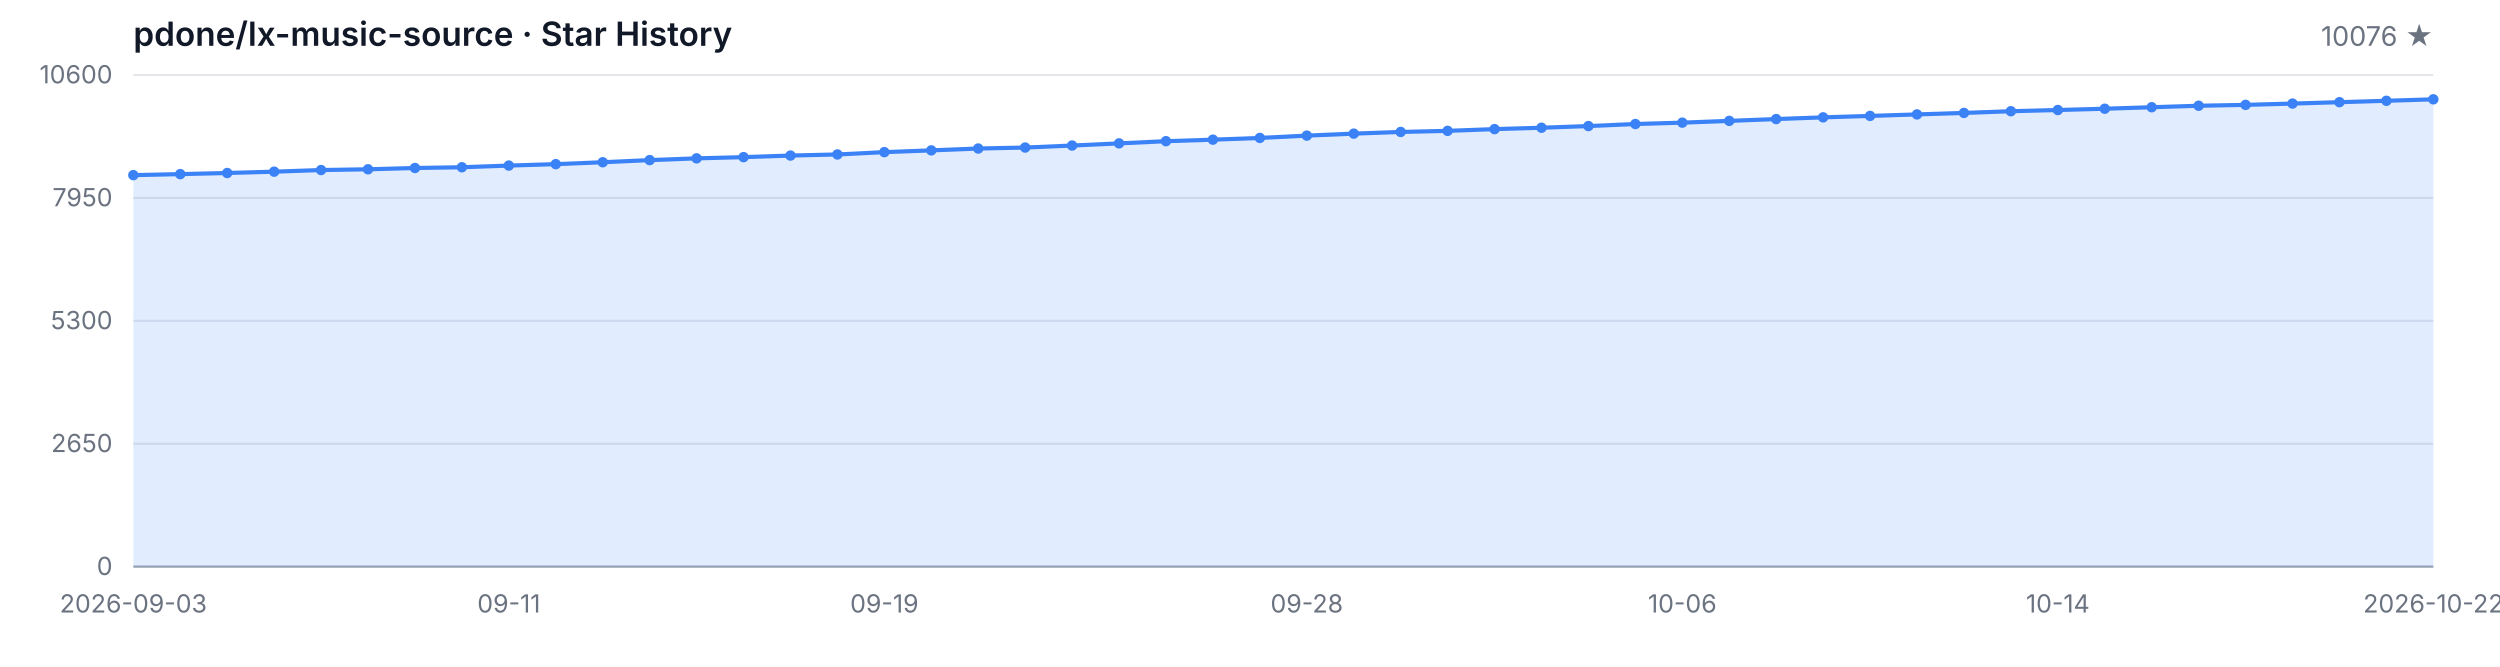
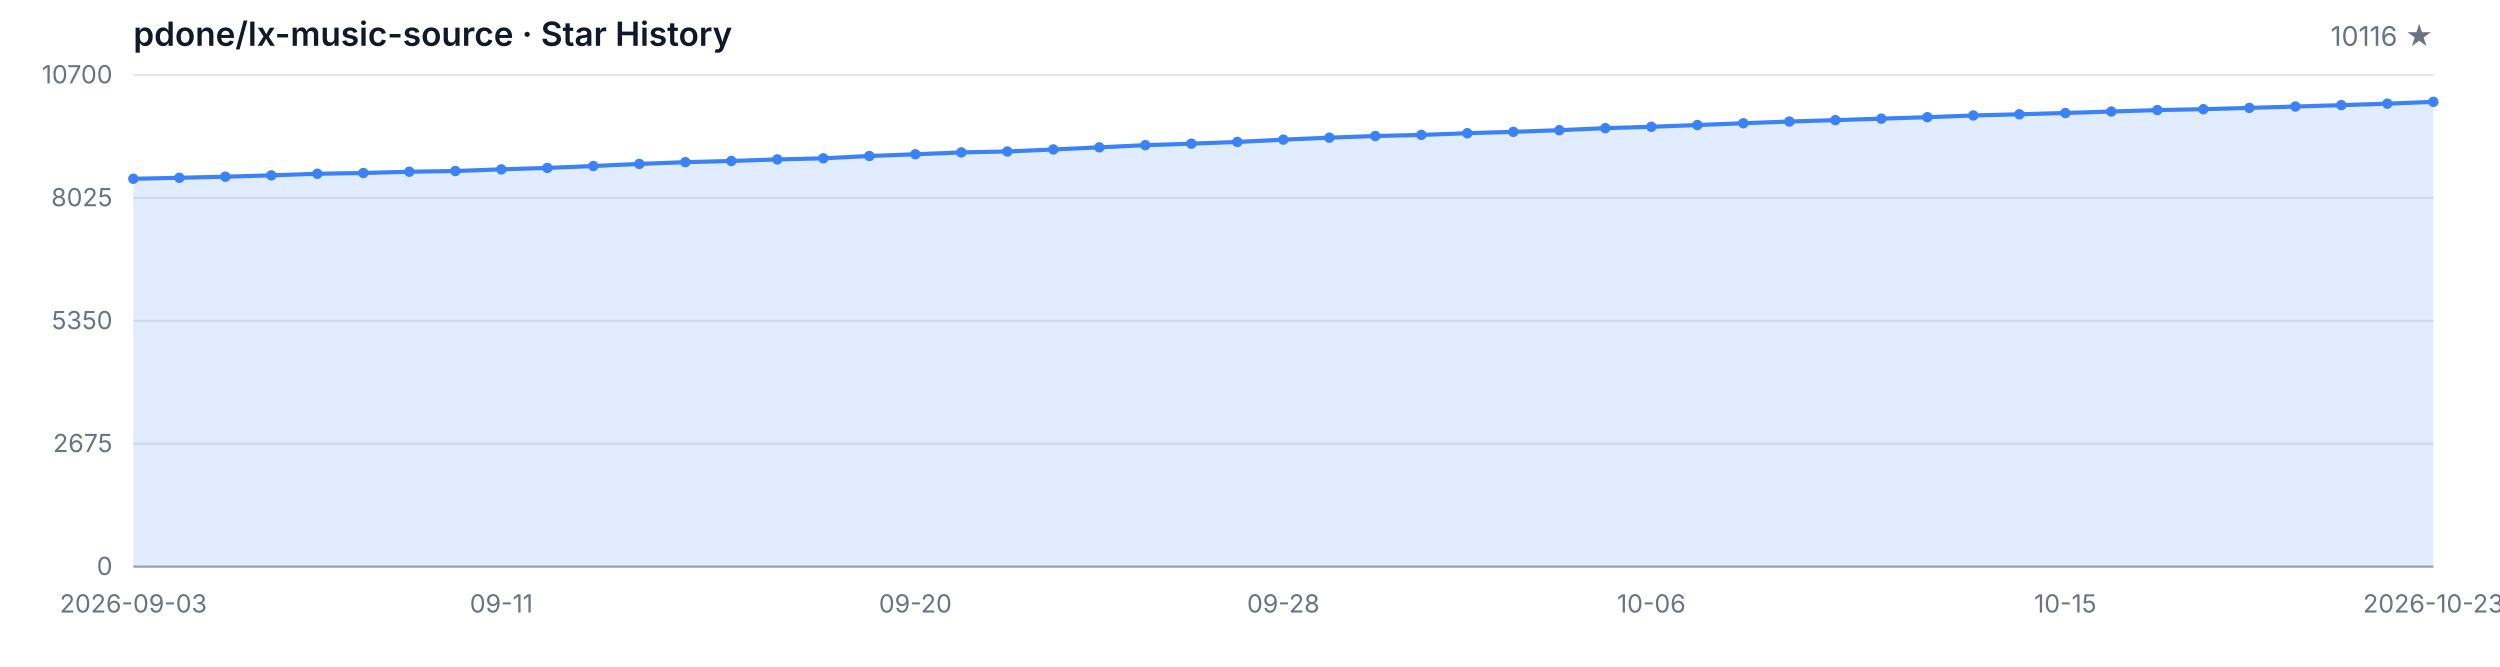
<svg xmlns="http://www.w3.org/2000/svg" width="1200" height="320" viewBox="0 0 1200 320" role="img" aria-label="Star History">
  <style>
  .bg { fill: #ffffff; }
  .grid { stroke: #e5e7eb; stroke-width: 1; }
  .axis { stroke: #9ca3af; stroke-width: 1; }
  .area { fill: rgba(59, 130, 246, 0.15); }
  .line { fill: none; stroke: #3b82f6; stroke-width: 2; stroke-linejoin: round; stroke-linecap: round; }
  .dot { fill: #3b82f6; }
  .tlabel { fill: #6b7280; font-family: -apple-system, BlinkMacSystemFont, 'Segoe UI', sans-serif; font-size: 12px; }
  .title { fill: #111827; font-family: -apple-system, BlinkMacSystemFont, 'Segoe UI', sans-serif; font-size: 16px; font-weight: 600; }
  .subtitle { fill: #6b7280; font-family: -apple-system, BlinkMacSystemFont, 'Segoe UI', sans-serif; font-size: 13px; }
  @media (prefers-color-scheme: dark) {
    .bg { fill: #0d1117; }
    .grid { stroke: #21262d; }
    .axis { stroke: #484f58; }
    .area { fill: rgba(58, 132, 255, 0.18); }
    .line { stroke: #58a6ff; }
    .dot { fill: #58a6ff; }
    .tlabel { fill: #8b949e; }
    .title { fill: #c9d1d9; }
    .subtitle { fill: #8b949e; }
  }
</style>
  <rect class="bg" width="1200" height="320" />
  <text class="title" x="64" y="22">pdone/lx-music-source · Star History</text>
-   <text class="subtitle" x="1168" y="22" text-anchor="end">10076 ★</text>
+   <text class="subtitle" x="1168" y="22" text-anchor="end">10116 ★</text>
  <line class="grid" x1="64" y1="272.00" x2="1168" y2="272.00" />
  <line class="grid" x1="64" y1="213.00" x2="1168" y2="213.00" />
  <line class="grid" x1="64" y1="154.00" x2="1168" y2="154.00" />
  <line class="grid" x1="64" y1="95.00" x2="1168" y2="95.00" />
  <line class="grid" x1="64" y1="36.00" x2="1168" y2="36.00" />
  <text class="tlabel" x="54" y="276.00" text-anchor="end">0</text>
-   <text class="tlabel" x="54" y="217.00" text-anchor="end">2650</text>
-   <text class="tlabel" x="54" y="158.00" text-anchor="end">5300</text>
-   <text class="tlabel" x="54" y="99.00" text-anchor="end">7950</text>
-   <text class="tlabel" x="54" y="40.00" text-anchor="end">10600</text>
+   <text class="tlabel" x="54" y="217.00" text-anchor="end">2675</text>
+   <text class="tlabel" x="54" y="158.00" text-anchor="end">5350</text>
+   <text class="tlabel" x="54" y="99.00" text-anchor="end">8025</text>
+   <text class="tlabel" x="54" y="40.00" text-anchor="end">10700</text>
  <line class="axis" x1="64" y1="272" x2="1168" y2="272" />
-   <path class="area" d="M 64.00 272.00 L 64.00 84.07 L 86.53 83.58 L 109.06 83.04 L 131.59 82.40 L 154.12 81.62 L 176.65 81.26 L 199.18 80.64 L 221.71 80.28 L 244.24 79.48 L 266.78 78.79 L 289.31 77.88 L 311.84 76.85 L 334.37 76.01 L 356.90 75.43 L 379.43 74.67 L 401.96 74.14 L 424.49 73.03 L 447.02 72.18 L 469.55 71.29 L 492.08 70.82 L 514.61 69.86 L 537.14 68.82 L 559.67 67.77 L 582.20 67.04 L 604.73 66.21 L 627.27 65.10 L 649.80 64.14 L 672.33 63.34 L 694.86 62.81 L 717.39 61.98 L 739.92 61.31 L 762.45 60.51 L 784.98 59.53 L 807.51 58.87 L 830.04 58.02 L 852.57 57.15 L 875.10 56.33 L 897.63 55.64 L 920.16 54.92 L 942.69 54.21 L 965.22 53.39 L 987.76 52.81 L 1010.29 52.19 L 1032.82 51.47 L 1055.35 50.76 L 1077.88 50.34 L 1100.41 49.71 L 1122.94 49.05 L 1145.47 48.38 L 1168.00 47.67 L 1168.00 272.00 Z" />
-   <path class="line" d="M 64.00 84.07 L 86.53 83.58 L 109.06 83.04 L 131.59 82.40 L 154.12 81.62 L 176.65 81.26 L 199.18 80.64 L 221.71 80.28 L 244.24 79.48 L 266.78 78.79 L 289.31 77.88 L 311.84 76.85 L 334.37 76.01 L 356.90 75.43 L 379.43 74.67 L 401.96 74.14 L 424.49 73.03 L 447.02 72.18 L 469.55 71.29 L 492.08 70.82 L 514.61 69.86 L 537.14 68.82 L 559.67 67.77 L 582.20 67.04 L 604.73 66.21 L 627.27 65.10 L 649.80 64.14 L 672.33 63.34 L 694.86 62.81 L 717.39 61.98 L 739.92 61.31 L 762.45 60.51 L 784.98 59.53 L 807.51 58.87 L 830.04 58.02 L 852.57 57.15 L 875.10 56.33 L 897.63 55.64 L 920.16 54.92 L 942.69 54.21 L 965.22 53.39 L 987.76 52.81 L 1010.29 52.19 L 1032.82 51.47 L 1055.35 50.76 L 1077.88 50.34 L 1100.41 49.71 L 1122.94 49.05 L 1145.47 48.38 L 1168.00 47.67" />
-   <circle class="dot" cx="64.00" cy="84.07" r="2.5" />
-   <circle class="dot" cx="86.53" cy="83.58" r="2.5" />
-   <circle class="dot" cx="109.06" cy="83.04" r="2.5" />
-   <circle class="dot" cx="131.59" cy="82.40" r="2.5" />
-   <circle class="dot" cx="154.12" cy="81.62" r="2.5" />
-   <circle class="dot" cx="176.65" cy="81.26" r="2.5" />
-   <circle class="dot" cx="199.18" cy="80.64" r="2.5" />
-   <circle class="dot" cx="221.71" cy="80.28" r="2.5" />
-   <circle class="dot" cx="244.24" cy="79.48" r="2.5" />
-   <circle class="dot" cx="266.78" cy="78.79" r="2.5" />
-   <circle class="dot" cx="289.31" cy="77.88" r="2.5" />
-   <circle class="dot" cx="311.84" cy="76.85" r="2.5" />
-   <circle class="dot" cx="334.37" cy="76.01" r="2.5" />
-   <circle class="dot" cx="356.90" cy="75.43" r="2.5" />
-   <circle class="dot" cx="379.43" cy="74.67" r="2.5" />
-   <circle class="dot" cx="401.96" cy="74.14" r="2.5" />
-   <circle class="dot" cx="424.49" cy="73.03" r="2.5" />
-   <circle class="dot" cx="447.02" cy="72.18" r="2.5" />
-   <circle class="dot" cx="469.55" cy="71.29" r="2.5" />
-   <circle class="dot" cx="492.08" cy="70.82" r="2.5" />
-   <circle class="dot" cx="514.61" cy="69.86" r="2.5" />
-   <circle class="dot" cx="537.14" cy="68.82" r="2.5" />
-   <circle class="dot" cx="559.67" cy="67.77" r="2.5" />
-   <circle class="dot" cx="582.20" cy="67.04" r="2.5" />
-   <circle class="dot" cx="604.73" cy="66.21" r="2.5" />
-   <circle class="dot" cx="627.27" cy="65.10" r="2.5" />
-   <circle class="dot" cx="649.80" cy="64.14" r="2.5" />
-   <circle class="dot" cx="672.33" cy="63.34" r="2.5" />
-   <circle class="dot" cx="694.86" cy="62.81" r="2.5" />
-   <circle class="dot" cx="717.39" cy="61.98" r="2.5" />
-   <circle class="dot" cx="739.92" cy="61.31" r="2.5" />
-   <circle class="dot" cx="762.45" cy="60.51" r="2.5" />
-   <circle class="dot" cx="784.98" cy="59.53" r="2.5" />
-   <circle class="dot" cx="807.51" cy="58.87" r="2.5" />
-   <circle class="dot" cx="830.04" cy="58.02" r="2.5" />
-   <circle class="dot" cx="852.57" cy="57.15" r="2.5" />
-   <circle class="dot" cx="875.10" cy="56.33" r="2.5" />
-   <circle class="dot" cx="897.63" cy="55.64" r="2.5" />
-   <circle class="dot" cx="920.16" cy="54.92" r="2.5" />
-   <circle class="dot" cx="942.69" cy="54.21" r="2.5" />
-   <circle class="dot" cx="965.22" cy="53.39" r="2.5" />
-   <circle class="dot" cx="987.76" cy="52.81" r="2.5" />
-   <circle class="dot" cx="1010.29" cy="52.19" r="2.5" />
-   <circle class="dot" cx="1032.82" cy="51.47" r="2.5" />
-   <circle class="dot" cx="1055.35" cy="50.76" r="2.5" />
-   <circle class="dot" cx="1077.88" cy="50.34" r="2.5" />
-   <circle class="dot" cx="1100.41" cy="49.71" r="2.5" />
-   <circle class="dot" cx="1122.94" cy="49.05" r="2.5" />
-   <circle class="dot" cx="1145.47" cy="48.38" r="2.5" />
-   <circle class="dot" cx="1168.00" cy="47.67" r="2.5" />
+   <path class="area" d="M 64.00 272.00 L 64.00 85.82 L 86.08 85.34 L 108.16 84.81 L 130.24 84.17 L 152.32 83.40 L 174.40 83.05 L 196.48 82.43 L 218.56 82.08 L 240.64 81.28 L 262.72 80.60 L 284.80 79.69 L 306.88 78.68 L 328.96 77.84 L 351.04 77.27 L 373.12 76.52 L 395.20 75.99 L 417.28 74.88 L 439.36 74.05 L 461.44 73.16 L 483.52 72.70 L 505.60 71.75 L 527.68 70.72 L 549.76 69.68 L 571.84 68.95 L 593.92 68.14 L 616.00 67.03 L 638.08 66.08 L 660.16 65.29 L 682.24 64.76 L 704.32 63.95 L 726.40 63.28 L 748.48 62.49 L 770.56 61.52 L 792.64 60.86 L 814.72 60.02 L 836.80 59.16 L 858.88 58.34 L 880.96 57.66 L 903.04 56.95 L 925.12 56.25 L 947.20 55.43 L 969.28 54.86 L 991.36 54.24 L 1013.44 53.53 L 1035.52 52.83 L 1057.60 52.41 L 1079.68 51.79 L 1101.76 51.13 L 1123.84 50.47 L 1145.92 49.76 L 1168.00 48.88 L 1168.00 272.00 Z" />
+   <path class="line" d="M 64.00 85.82 L 86.08 85.34 L 108.16 84.81 L 130.24 84.17 L 152.32 83.40 L 174.40 83.05 L 196.48 82.43 L 218.56 82.08 L 240.64 81.28 L 262.72 80.60 L 284.80 79.69 L 306.88 78.68 L 328.96 77.84 L 351.04 77.27 L 373.12 76.52 L 395.20 75.99 L 417.28 74.88 L 439.36 74.05 L 461.44 73.16 L 483.52 72.70 L 505.60 71.75 L 527.68 70.72 L 549.76 69.68 L 571.84 68.95 L 593.92 68.14 L 616.00 67.03 L 638.08 66.08 L 660.16 65.29 L 682.24 64.76 L 704.32 63.95 L 726.40 63.28 L 748.48 62.49 L 770.56 61.52 L 792.64 60.86 L 814.72 60.02 L 836.80 59.16 L 858.88 58.34 L 880.96 57.66 L 903.04 56.95 L 925.12 56.25 L 947.20 55.43 L 969.28 54.86 L 991.36 54.24 L 1013.44 53.53 L 1035.52 52.83 L 1057.60 52.41 L 1079.68 51.79 L 1101.76 51.13 L 1123.84 50.47 L 1145.92 49.76 L 1168.00 48.88" />
+   <circle class="dot" cx="64.00" cy="85.82" r="2.5" />
+   <circle class="dot" cx="86.08" cy="85.34" r="2.5" />
+   <circle class="dot" cx="108.16" cy="84.81" r="2.5" />
+   <circle class="dot" cx="130.24" cy="84.17" r="2.5" />
+   <circle class="dot" cx="152.32" cy="83.40" r="2.5" />
+   <circle class="dot" cx="174.40" cy="83.05" r="2.5" />
+   <circle class="dot" cx="196.48" cy="82.43" r="2.5" />
+   <circle class="dot" cx="218.56" cy="82.08" r="2.5" />
+   <circle class="dot" cx="240.64" cy="81.28" r="2.5" />
+   <circle class="dot" cx="262.72" cy="80.60" r="2.5" />
+   <circle class="dot" cx="284.80" cy="79.69" r="2.5" />
+   <circle class="dot" cx="306.88" cy="78.68" r="2.5" />
+   <circle class="dot" cx="328.96" cy="77.84" r="2.5" />
+   <circle class="dot" cx="351.04" cy="77.27" r="2.5" />
+   <circle class="dot" cx="373.12" cy="76.52" r="2.5" />
+   <circle class="dot" cx="395.20" cy="75.99" r="2.5" />
+   <circle class="dot" cx="417.28" cy="74.88" r="2.5" />
+   <circle class="dot" cx="439.36" cy="74.05" r="2.5" />
+   <circle class="dot" cx="461.44" cy="73.16" r="2.5" />
+   <circle class="dot" cx="483.52" cy="72.70" r="2.5" />
+   <circle class="dot" cx="505.60" cy="71.75" r="2.5" />
+   <circle class="dot" cx="527.68" cy="70.72" r="2.5" />
+   <circle class="dot" cx="549.76" cy="69.68" r="2.5" />
+   <circle class="dot" cx="571.84" cy="68.95" r="2.5" />
+   <circle class="dot" cx="593.92" cy="68.14" r="2.5" />
+   <circle class="dot" cx="616.00" cy="67.03" r="2.5" />
+   <circle class="dot" cx="638.08" cy="66.08" r="2.5" />
+   <circle class="dot" cx="660.16" cy="65.29" r="2.5" />
+   <circle class="dot" cx="682.24" cy="64.76" r="2.5" />
+   <circle class="dot" cx="704.32" cy="63.95" r="2.5" />
+   <circle class="dot" cx="726.40" cy="63.28" r="2.5" />
+   <circle class="dot" cx="748.48" cy="62.49" r="2.5" />
+   <circle class="dot" cx="770.56" cy="61.52" r="2.5" />
+   <circle class="dot" cx="792.64" cy="60.86" r="2.5" />
+   <circle class="dot" cx="814.72" cy="60.02" r="2.5" />
+   <circle class="dot" cx="836.80" cy="59.16" r="2.5" />
+   <circle class="dot" cx="858.88" cy="58.34" r="2.5" />
+   <circle class="dot" cx="880.96" cy="57.66" r="2.5" />
+   <circle class="dot" cx="903.04" cy="56.95" r="2.5" />
+   <circle class="dot" cx="925.12" cy="56.25" r="2.5" />
+   <circle class="dot" cx="947.20" cy="55.43" r="2.5" />
+   <circle class="dot" cx="969.28" cy="54.86" r="2.5" />
+   <circle class="dot" cx="991.36" cy="54.24" r="2.5" />
+   <circle class="dot" cx="1013.44" cy="53.53" r="2.5" />
+   <circle class="dot" cx="1035.52" cy="52.83" r="2.5" />
+   <circle class="dot" cx="1057.60" cy="52.41" r="2.5" />
+   <circle class="dot" cx="1079.68" cy="51.79" r="2.5" />
+   <circle class="dot" cx="1101.76" cy="51.13" r="2.5" />
+   <circle class="dot" cx="1123.84" cy="50.47" r="2.5" />
+   <circle class="dot" cx="1145.92" cy="49.76" r="2.5" />
+   <circle class="dot" cx="1168.00" cy="48.88" r="2.5" />
  <text class="tlabel" x="64.00" y="294" text-anchor="middle">2026-09-03</text>
-   <text class="tlabel" x="244.24" y="294" text-anchor="middle">09-11</text>
-   <text class="tlabel" x="424.49" y="294" text-anchor="middle">09-19</text>
-   <text class="tlabel" x="627.27" y="294" text-anchor="middle">09-28</text>
-   <text class="tlabel" x="807.51" y="294" text-anchor="middle">10-06</text>
-   <text class="tlabel" x="987.76" y="294" text-anchor="middle">10-14</text>
-   <text class="tlabel" x="1168.00" y="294" text-anchor="middle">2026-10-22</text>
+   <text class="tlabel" x="240.64" y="294" text-anchor="middle">09-11</text>
+   <text class="tlabel" x="439.36" y="294" text-anchor="middle">09-20</text>
+   <text class="tlabel" x="616.00" y="294" text-anchor="middle">09-28</text>
+   <text class="tlabel" x="792.64" y="294" text-anchor="middle">10-06</text>
+   <text class="tlabel" x="991.36" y="294" text-anchor="middle">10-15</text>
+   <text class="tlabel" x="1168.00" y="294" text-anchor="middle">2026-10-23</text>
</svg>
